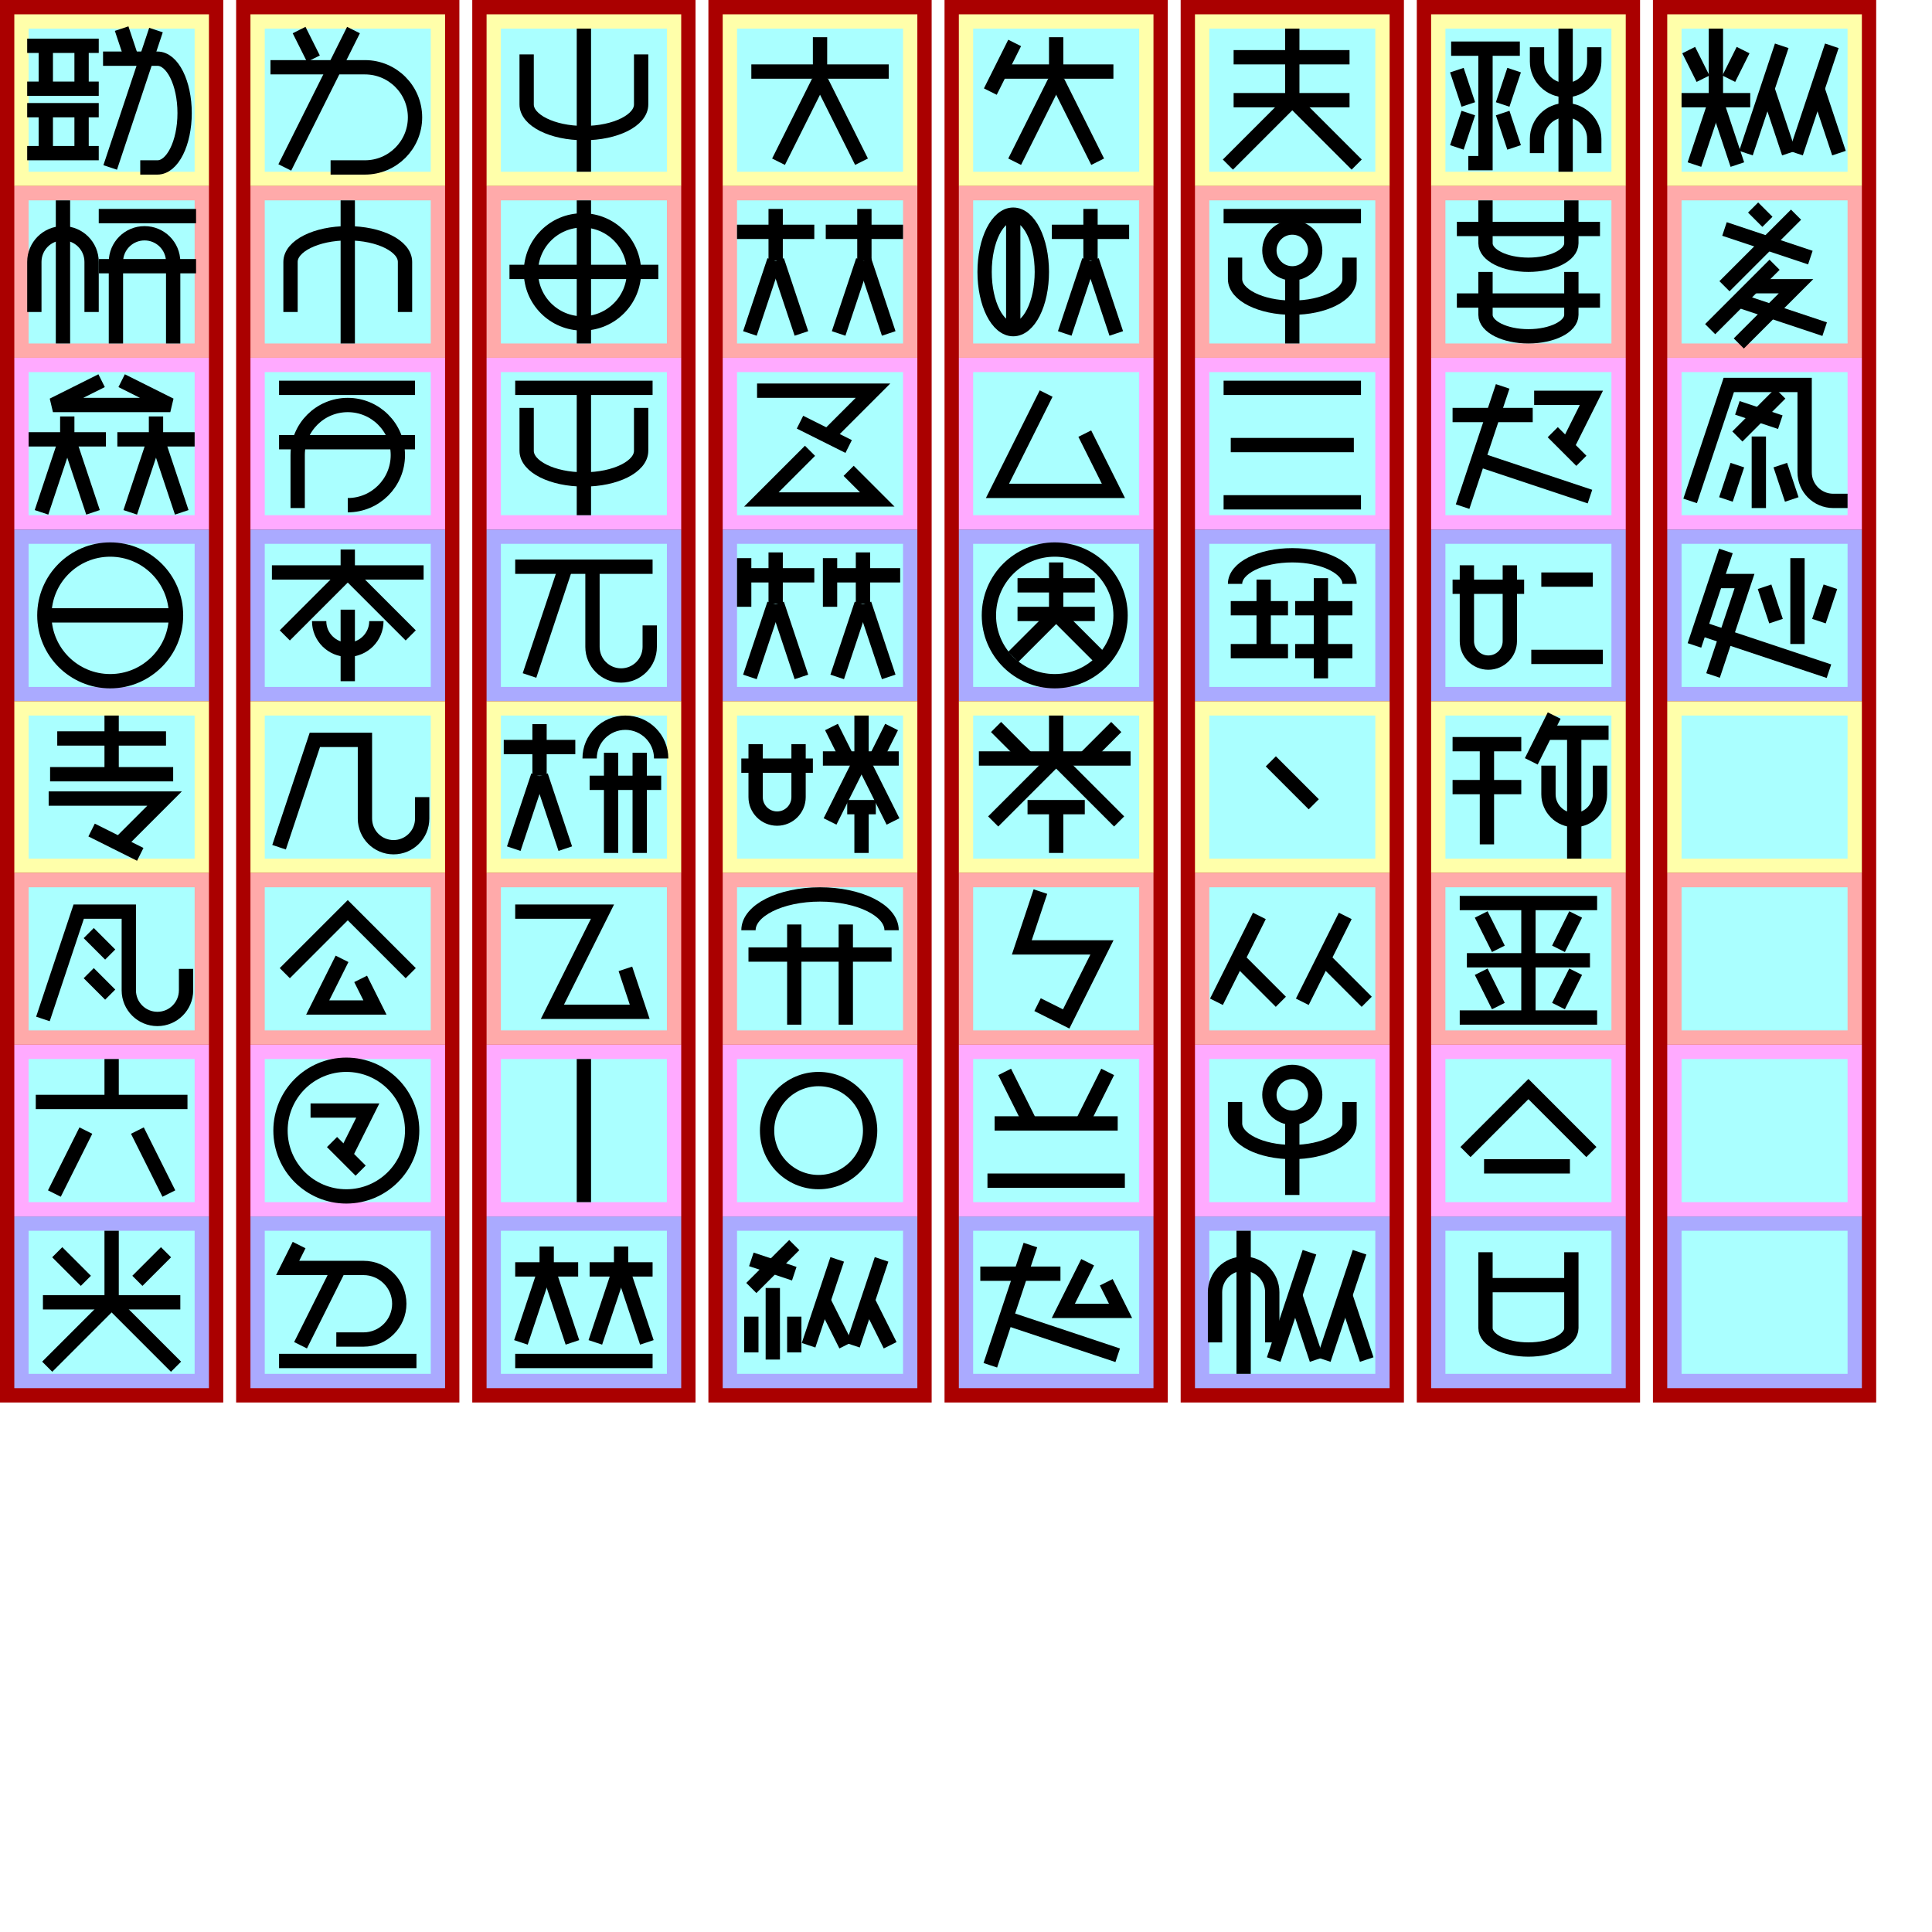
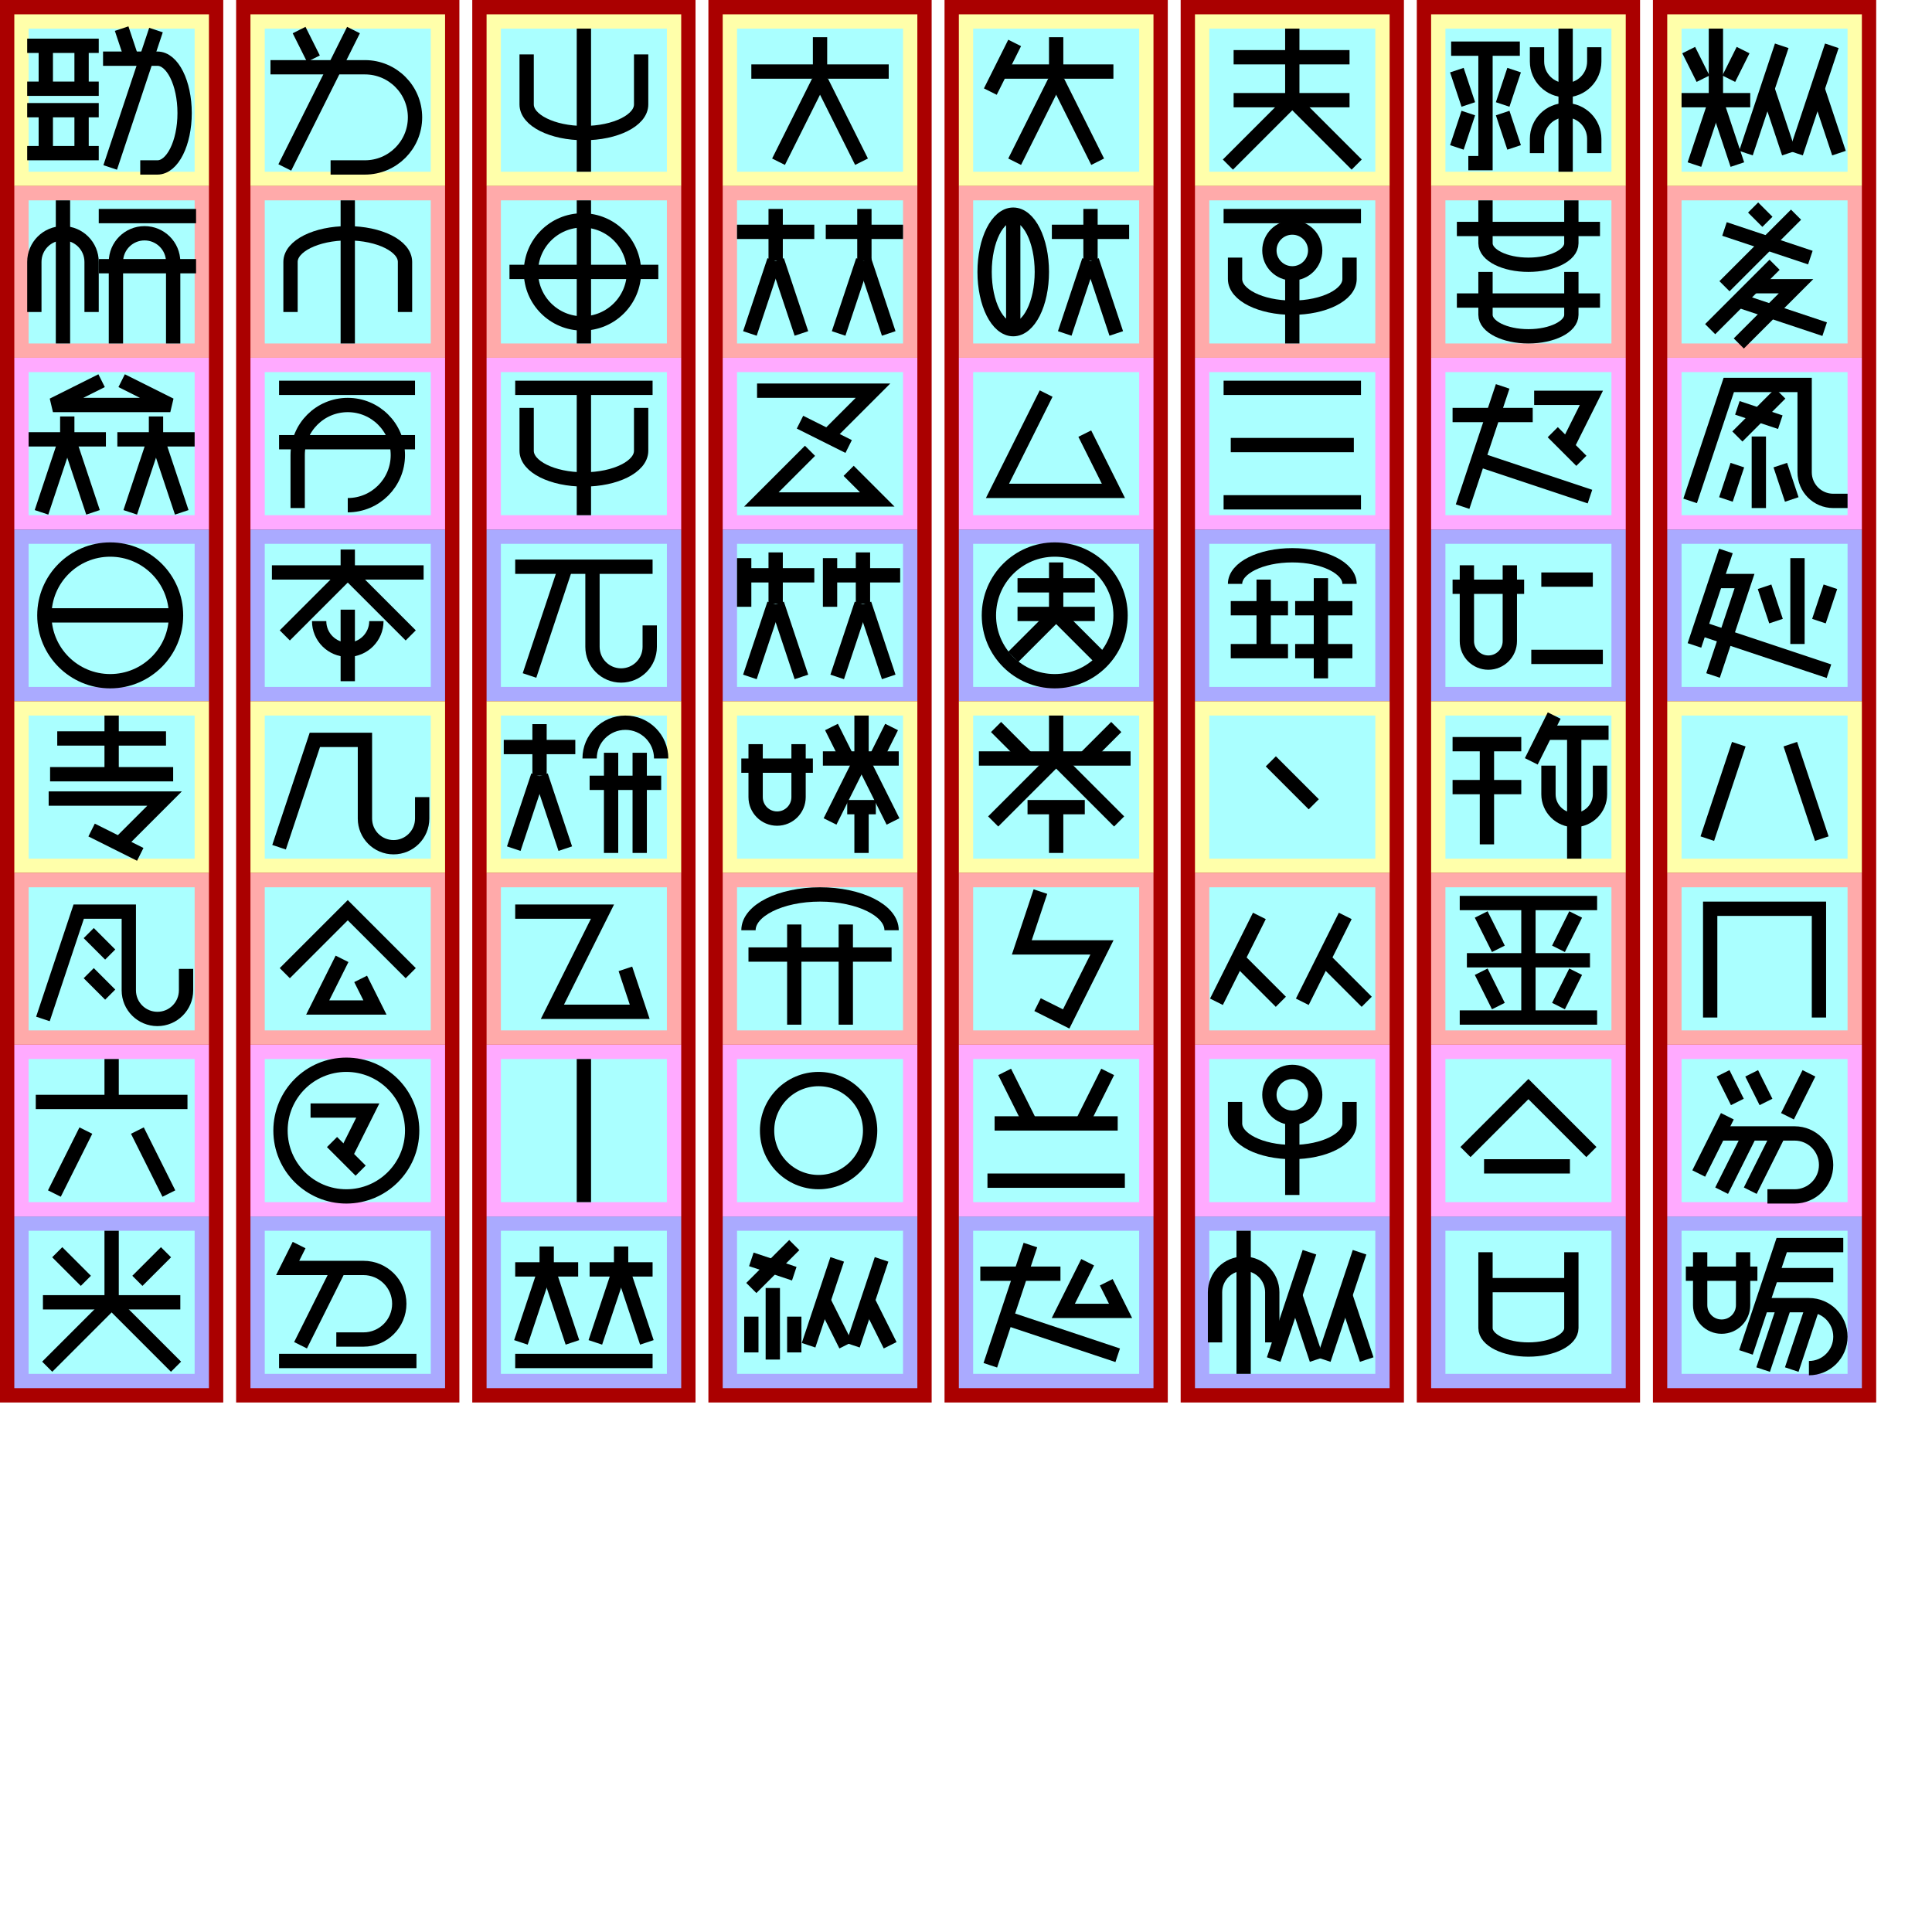
<svg xmlns="http://www.w3.org/2000/svg" width="800mm" height="800mm" version="1.1" viewBox="-10 -130 1350 1350">
  <g id="spaces" stroke-width="0">
    <path fill="#a00" d="m-10 -130h156v980h-156z" />
    <path fill="#ffa" d="m0 -120 h136v120h-136" />
    <path fill="#faa" d="m0 0 h136v120h-136" />
    <path fill="#faf" d="m0 120 h136v120h-136" />
    <path fill="#aaf" d="m0 240 h136v120h-136" />
    <path fill="#ffa" d="m0 360 h136v120h-136" />
    <path fill="#faa" d="m0 480 h136v120h-136" />
    <path fill="#faf" d="m0 600 h136v120h-136" />
    <path fill="#aaf" d="m0 720 h136v120h-136" />
    <path fill="#aff" d="m10 -110 h116 v 100 h-116 z" />
    <path fill="#aff" d="m10 10 h116 v 100 h-116 z" />
    <path fill="#aff" d="m10 130 h116 v 100 h-116 z" />
    <path fill="#aff" d="m10 250 h116 v 100 h-116 z" />
    <path fill="#aff" d="m10 370 h116 v 100 h-116 z" />
    <path fill="#aff" d="m10 490 h116 v 100 h-116 z" />
    <path fill="#aff" d="m10 610 h116 v 100 h-116 z" />
    <path fill="#aff" d="m10 730 h116 v 100 h-116 z" />
  </g>
  <g id="spaces2" stroke-width="0" fill="#a00" transform="translate(165, 0)">
    <path fill="#a00" d="m-10 -130h156v980h-156z" />
    <path fill="#ffa" d="m0 -120 h136v120h-136" />
    <path fill="#faa" d="m0 0 h136v120h-136" />
    <path fill="#faf" d="m0 120 h136v120h-136" />
    <path fill="#aaf" d="m0 240 h136v120h-136" />
    <path fill="#ffa" d="m0 360 h136v120h-136" />
    <path fill="#faa" d="m0 480 h136v120h-136" />
    <path fill="#faf" d="m0 600 h136v120h-136" />
    <path fill="#aaf" d="m0 720 h136v120h-136" />
    <path fill="#aff" d="m10 -110 h116 v 100 h-116 z" />
    <path fill="#aff" d="m10 10 h116 v 100 h-116 z" />
    <path fill="#aff" d="m10 130 h116 v 100 h-116 z" />
    <path fill="#aff" d="m10 250 h116 v 100 h-116 z" />
    <path fill="#aff" d="m10 370 h116 v 100 h-116 z" />
    <path fill="#aff" d="m10 490 h116 v 100 h-116 z" />
    <path fill="#aff" d="m10 610 h116 v 100 h-116 z" />
    <path fill="#aff" d="m10 730 h116 v 100 h-116 z" />
  </g>
  <g id="spaces3" stroke-width="0" fill="#a00" transform="translate(330, 0)">
    <path fill="#a00" d="m-10 -130h156v980h-156z" />
    <path fill="#ffa" d="m0 -120 h136v120h-136" />
    <path fill="#faa" d="m0 0 h136v120h-136" />
    <path fill="#faf" d="m0 120 h136v120h-136" />
    <path fill="#aaf" d="m0 240 h136v120h-136" />
    <path fill="#ffa" d="m0 360 h136v120h-136" />
    <path fill="#faa" d="m0 480 h136v120h-136" />
    <path fill="#faf" d="m0 600 h136v120h-136" />
    <path fill="#aaf" d="m0 720 h136v120h-136" />
    <path fill="#aff" d="m10 -110 h116 v 100 h-116 z" />
    <path fill="#aff" d="m10 10 h116 v 100 h-116 z" />
    <path fill="#aff" d="m10 130 h116 v 100 h-116 z" />
    <path fill="#aff" d="m10 250 h116 v 100 h-116 z" />
    <path fill="#aff" d="m10 370 h116 v 100 h-116 z" />
    <path fill="#aff" d="m10 490 h116 v 100 h-116 z" />
    <path fill="#aff" d="m10 610 h116 v 100 h-116 z" />
    <path fill="#aff" d="m10 730 h116 v 100 h-116 z" />
  </g>
  <g id="spaces4" stroke-width="0" fill="#a00" transform="translate(495, 0)">
    <path fill="#a00" d="m-10 -130h156v980h-156z" />
    <path fill="#ffa" d="m0 -120 h136v120h-136" />
    <path fill="#faa" d="m0 0 h136v120h-136" />
    <path fill="#faf" d="m0 120 h136v120h-136" />
    <path fill="#aaf" d="m0 240 h136v120h-136" />
    <path fill="#ffa" d="m0 360 h136v120h-136" />
    <path fill="#faa" d="m0 480 h136v120h-136" />
    <path fill="#faf" d="m0 600 h136v120h-136" />
    <path fill="#aaf" d="m0 720 h136v120h-136" />
    <path fill="#aff" d="m10 -110 h116 v 100 h-116 z" />
    <path fill="#aff" d="m10 10 h116 v 100 h-116 z" />
    <path fill="#aff" d="m10 130 h116 v 100 h-116 z" />
    <path fill="#aff" d="m10 250 h116 v 100 h-116 z" />
    <path fill="#aff" d="m10 370 h116 v 100 h-116 z" />
    <path fill="#aff" d="m10 490 h116 v 100 h-116 z" />
    <path fill="#aff" d="m10 610 h116 v 100 h-116 z" />
    <path fill="#aff" d="m10 730 h116 v 100 h-116 z" />
  </g>
  <g id="spaces5" stroke-width="0" fill="#a00" transform="translate(660, 0)">
    <path fill="#a00" d="m-10 -130h156v980h-156z" />
    <path fill="#ffa" d="m0 -120 h136v120h-136" />
    <path fill="#faa" d="m0 0 h136v120h-136" />
    <path fill="#faf" d="m0 120 h136v120h-136" />
    <path fill="#aaf" d="m0 240 h136v120h-136" />
    <path fill="#ffa" d="m0 360 h136v120h-136" />
    <path fill="#faa" d="m0 480 h136v120h-136" />
    <path fill="#faf" d="m0 600 h136v120h-136" />
    <path fill="#aaf" d="m0 720 h136v120h-136" />
    <path fill="#aff" d="m10 -110 h116 v 100 h-116 z" />
    <path fill="#aff" d="m10 10 h116 v 100 h-116 z" />
    <path fill="#aff" d="m10 130 h116 v 100 h-116 z" />
    <path fill="#aff" d="m10 250 h116 v 100 h-116 z" />
    <path fill="#aff" d="m10 370 h116 v 100 h-116 z" />
    <path fill="#aff" d="m10 490 h116 v 100 h-116 z" />
    <path fill="#aff" d="m10 610 h116 v 100 h-116 z" />
    <path fill="#aff" d="m10 730 h116 v 100 h-116 z" />
  </g>
  <g id="spaces6" stroke-width="0" fill="#a00" transform="translate(825, 0)">
    <path fill="#a00" d="m-10 -130h156v980h-156z" />
    <path fill="#ffa" d="m0 -120 h136v120h-136" />
    <path fill="#faa" d="m0 0 h136v120h-136" />
    <path fill="#faf" d="m0 120 h136v120h-136" />
    <path fill="#aaf" d="m0 240 h136v120h-136" />
    <path fill="#ffa" d="m0 360 h136v120h-136" />
    <path fill="#faa" d="m0 480 h136v120h-136" />
    <path fill="#faf" d="m0 600 h136v120h-136" />
    <path fill="#aaf" d="m0 720 h136v120h-136" />
    <path fill="#aff" d="m10 -110 h116 v 100 h-116 z" />
    <path fill="#aff" d="m10 10 h116 v 100 h-116 z" />
    <path fill="#aff" d="m10 130 h116 v 100 h-116 z" />
    <path fill="#aff" d="m10 250 h116 v 100 h-116 z" />
    <path fill="#aff" d="m10 370 h116 v 100 h-116 z" />
    <path fill="#aff" d="m10 490 h116 v 100 h-116 z" />
    <path fill="#aff" d="m10 610 h116 v 100 h-116 z" />
    <path fill="#aff" d="m10 730 h116 v 100 h-116 z" />
  </g>
  <g id="spaces7" stroke-width="0" fill="#a00" transform="translate(990, 0)">
    <path fill="#a00" d="m-10 -130h156v980h-156z" />
    <path fill="#ffa" d="m0 -120 h136v120h-136" />
    <path fill="#faa" d="m0 0 h136v120h-136" />
    <path fill="#faf" d="m0 120 h136v120h-136" />
    <path fill="#aaf" d="m0 240 h136v120h-136" />
    <path fill="#ffa" d="m0 360 h136v120h-136" />
    <path fill="#faa" d="m0 480 h136v120h-136" />
    <path fill="#faf" d="m0 600 h136v120h-136" />
    <path fill="#aaf" d="m0 720 h136v120h-136" />
    <path fill="#aff" d="m10 -110 h116 v 100 h-116 z" />
    <path fill="#aff" d="m10 10 h116 v 100 h-116 z" />
    <path fill="#aff" d="m10 130 h116 v 100 h-116 z" />
    <path fill="#aff" d="m10 250 h116 v 100 h-116 z" />
    <path fill="#aff" d="m10 370 h116 v 100 h-116 z" />
    <path fill="#aff" d="m10 490 h116 v 100 h-116 z" />
    <path fill="#aff" d="m10 610 h116 v 100 h-116 z" />
    <path fill="#aff" d="m10 730 h116 v 100 h-116 z" />
  </g>
  <g id="spaces8" stroke-width="0" fill="#a00" transform="translate(1155, 0)">
    <path fill="#a00" d="m-10 -130h156v980h-156z" />
    <path fill="#ffa" d="m0 -120 h136v120h-136" />
    <path fill="#faa" d="m0 0 h136v120h-136" />
    <path fill="#faf" d="m0 120 h136v120h-136" />
    <path fill="#aaf" d="m0 240 h136v120h-136" />
    <path fill="#ffa" d="m0 360 h136v120h-136" />
    <path fill="#faa" d="m0 480 h136v120h-136" />
    <path fill="#faf" d="m0 600 h136v120h-136" />
    <path fill="#aaf" d="m0 720 h136v120h-136" />
    <path fill="#aff" d="m10 -110 h116 v 100 h-116 z" />
    <path fill="#aff" d="m10 10 h116 v 100 h-116 z" />
    <path fill="#aff" d="m10 130 h116 v 100 h-116 z" />
    <path fill="#aff" d="m10 250 h116 v 100 h-116 z" />
    <path fill="#aff" d="m10 370 h116 v 100 h-116 z" />
    <path fill="#aff" d="m10 490 h116 v 100 h-116 z" />
    <path fill="#aff" d="m10 610 h116 v 100 h-116 z" />
    <path fill="#aff" d="m10 730 h116 v 100 h-116 z" />
  </g>
  <g id="glyphs" stroke="#000" stroke-width="10" fill="none">
    <g id="軟000" transform="translate(0, -120)">
      <path d="m9 22h50z" />
      <path d="m22 22v30z" />
      <path d="m47 22v30z" />
      <path d="m9 52h50z" />
      <path d="m9 67h50z" />
      <path d="m22 67v30z" />
      <path d="m47 67v30z" />
      <path d="m9 97h50z" />
      <path d="m82 31-7-21z" />
      <path d="m88 107h12a19 38 0 0 0 0-76h-38" />
      <path d="m67 107 32-96z" />
    </g>
    <g id="学001" transform="translate(0, 0)">
      <path d="m54 88 0-35a20 20 0 0 0 -40 0l0 35" />
      <path d="m34 10v100z" />
      <path d="m59 21h68z" />
      <path d="m59 56h68z" />
      <path d="m111 110 0-57a20 20 0 0 0 -40 0l0 57" />
    </g>
    <g id="牌002" transform="translate(0, 120)">
      <path d="m61 16-34 17 82 0-34-17" />
      <path d="m10 57h 54z" />
      <path d="m37 57v-16z" />
      <path d="m19 108 17-51z" />
      <path d="m55 108-17-51z" />
      <path d="m126 57h-54z" />
      <path d="m81 108 17-51z" />
      <path d="m99 57v-16z" />
      <path d="m117 108-17-51z" />
    </g>
    <g id="言003" transform="translate(0, 240)">
      <path d="m21 60 a46 46 0 0 0 92 0 a46 46 0 0 0 -92 0" />
      <path d="m21 60h92z" />
    </g>
    <g id="如004" transform="translate(165, -120)">
      <path d="m44 31-10-20z" />
      <path d="m56 107h24a35 35 0 0 0 0-70h-66" />
      <path d="m24 107 48-96z" />
    </g>
    <g id="筆005" transform="translate(165, 0)">
      <path d="m108 88 0-35a40 20 0 0 0 -80 0l0 35" />
      <path d="m68 10v100z" />
    </g>
    <g id="入006" transform="translate(165, 120)">
      <path d="m20 21h95z" />
      <path d="m20 59h95z" />
      <path d="m33 105 0-37a35 35 90 1 1 35 35" />
    </g>
    <g id="将007" transform="translate(165, 240)">
      <path d="m15 30h106z" />
      <path d="m68 30v-16z" />
      <path d="m68 30-44 44z" />
      <path d="m68 30 44 44z" />
      <path d="m48 64 a20 20 0 0 0 40 0l" />
      <path d="m68 56v50z" />
    </g>
    <g id="手008" transform="translate(330, -120)">
      <path d="m108 28 0 35a40 20 0 0 1-80 0l0 -35" />
      <path d="m68 10v100z" />
    </g>
    <g id="皇009" transform="translate(330, 0)">
      <path d="m68 10v100z" />
      <path d="m31 60 a36 36 0 0 0 72 0 a36 36 0 0 0 -72 0" />
      <path d="m16 60h104z" />
    </g>
    <g id="撃010" transform="translate(330, 120)">
      <path d="m20 21h96z" />
      <path d="m108 35 0 30a40 20 0 0 1-80 0l0 -30" />
      <path d="m68 21v89z" />
    </g>
    <g id="机011" transform="translate(330, 240)">
      <path d="m20 26h96z" />
      <path d="m30 102 25-75z" />
      <path d="m74 27 0 55a20 20 90 0 0 40 0l0-15" />
    </g>
    <g id="人012" transform="translate(495, -120)">
      <path d="m20 40h96z" />
      <path d="m68 52v-36z" />
      <path d="m39 103 28-56z" />
      <path d="m97 103-28-56z" />
    </g>
    <g id="等013" transform="translate(495, 0)">
      <path d="m10 32h 54z" />
      <path d="m37 52v-36z" />
      <path d="m19 103 17-51z" />
      <path d="m55 103-17-51z" />
      <path d="m126 32h-54z" />
      <path d="m99 52v-36z" />
      <path d="m81 103 17-51z" />
      <path d="m116 103-17-51z" />
    </g>
    <g id="互014" transform="translate(495, 120)">
      <path d="m71 57 34 -34 -81 0" />
      <path d="m54 45 34 17" />
      <path d="m61 65-34 34 81 0-20-20" />
    </g>
    <g id="戦015" transform="translate(495, 240)">
      <path d="m15 20v 34z" />
      <path d="m15 32h 49z" />
      <path d="m37 52v-36z" />
      <path d="m19 103 17-51z" />
      <path d="m55 103-17-51z" />
      <path d="m75 20v 34z" />
      <path d="m75 32h 49z" />
      <path d="m80 103 17-51z" />
      <path d="m98 52v-36z" />
      <path d="m116 103-17-51z" />
    </g>
    <g id="兵016" transform="translate(660, -120)">
      <path d="m39 20l-17 34 z" />
      <path d="m27 40h81z" />
      <path d="m68 52v-36z" />
      <path d="m39 103 28-56z" />
      <path d="m97 103-28-56z" />
    </g>
    <g id="守017" transform="translate(660, 0)">
      <path d="m18 60a40 20 90 0 0 40 0a40 20 90 0 0-40 0" />
      <path d="m38 20 v 80" />
      <path d="m119 32h-54z" />
      <path d="m74 103l17-51z" />
      <path d="m92 52v-36z" />
      <path d="m110 103l-17-51z" />
    </g>
    <g id="己018" transform="translate(660, 120)">
      <path d="m61 25l-34 68h81l-20-40" />
    </g>
    <g id="国019" transform="translate(660, 240)">
      <path d="m21 60 a46 46 0 0 0 92 0 a46 46 0 0 0 -92 0" />
      <path d="m41 39h 54z" />
      <path d="m41 59h 54z" />
      <path d="m68 59v-36z" />
      <path d="m68 59 l30 30z" />
      <path d="m68 59 l-30 30z" />
    </g>
    <g id="王020" transform="translate(825, -120)">
      <path d="m27 30h81z" />
      <path d="m27 60h81z" />
      <path d="m68 60v-50z" />
      <path d="m68 60 45 45z" />
      <path d="m68 60 -45 45z" />
    </g>
    <g id="付021" transform="translate(825, 0)">
      <path d="m20 21h96z" />
      <path d="m52 45 a16 16 0 0 0 32 0 a16 16 0 0 0 -32 0" />
      <path d="m108 50 0 15a40 20 0 0 1-80 0l0 -15" />
      <path d="m68 61v49z" />
    </g>
    <g id="層022" transform="translate(825, 120)">
      <path d="m20 21h96z" />
      <path d="m25 61h86z" />
      <path d="m20 101h96z" />
    </g>
    <g id="冠023" transform="translate(825, 240)">
      <path d="m108 38 a40 20 0 0 0 -80 0" />
      <path d="m48 35v50z" />
      <path d="m25 55h40z" />
      <path d="m110 55h-40z" />
      <path d="m25 85h40z" />
      <path d="m110 85h-40z" />
      <path d="m88 34v70z" />
    </g>
    <g id="百024" transform="translate(0, 360)">
      <path d="m30 26h76z" />
      <path d="m68 10v41z" />
      <path d="m25 51h86z" />
      <path d="m71 102 34 -34 -81 0" />
      <path d="m54 90 34 17" />
    </g>
    <g id="星025" transform="translate(0, 480)">
      <path d="m20 102 25-75h35l0 55a20 20 90 0 0 40 0l0-15" />
      <path d="m52 42l15 15" />
      <path d="m52 70l15 15" />
    </g>
    <g id="散026" transform="translate(0, 600)">
      <path d="m15 40h106z" />
      <path d="m68 40v-30z" />
      <path d="m50 60-22 44z" />
      <path d="m86 60 22 44z" />
    </g>
    <g id="心027" transform="translate(0, 720)">
      <path d="m50 45 -20 -20z" />
      <path d="m86 45 20 -20z" />
      <path d="m20 60h96z" />
      <path d="m68 60v-50z" />
      <path d="m68 60 45 45z" />
      <path d="m68 60 -45 45z" />
    </g>
    <g id="天028" transform="translate(165, 360)">
      <path d="m20 102 25-75h35l0 55a20 20 90 0 0 40 0l0-15" />
    </g>
    <g id="覆029" transform="translate(165, 480)">
      <path d="m24 70 44-44 44 44" />
      <path d="m64 60-17 34 40 0-10-20" />
    </g>
    <g id="全030" transform="translate(165, 600)">
      <path d="m21 60 a46 46 0 0 0 92 0 a46 46 0 0 0 -92 0" />
      <path d="m65 80l17-34-40 0" />
      <path d="m57 68 20 20" />
    </g>
    <g id="地031" transform="translate(165, 720)">
      <path d="m60 86 h 19 a 25 25 90 0 0 0 -50 h -53 l 8 -16" />
      <path d="m62 36 -27 54z" />
      <path d="m20 101h96z" />
    </g>
    <g id="淮032" transform="translate(330, 360)">
      <path d="m12 32h 50z" />
      <path d="m37 52v-36z" />
      <path d="m19 103 17-51z" />
      <path d="m55 103-17-51z" />
      <path d="m122 40a25 25 0 00-50 0" />
      <path d="m122 57h-50z" />
      <path d="m87 36v70z" />
      <path d="m107 36v70z" />
    </g>
    <g id="十014" transform="translate(330, 480)">
      <path d="m20 27l61 0-35 70 61 0-10-30" />
    </g>
    <g id="一034" transform="translate(330, 600)">
      <path d="m68 10v100z" />
    </g>
    <g id="集035" transform="translate(330, 720)">
      <path d="m20 37h 44z" />
      <path d="m42 37v-16z" />
      <path d="m24 88 17-51z" />
      <path d="m60 88-17-51z" />
      <path d="m116 37h-44z" />
      <path d="m76 88 17-51z" />
      <path d="m94 37v-16z" />
      <path d="m112 88-17-51z" />
      <path d="m20 101h96z" />
    </g>
    <g id="壊036" transform="translate(495, 360)">
      <path d="m13 45h50z" />
      <path d="m23 30 0 37a15 15 0 0 0 30 0l0-37" />
      <path d="m107 40 11 -22 z" />
      <path d="m87 40 -11 -22 z" />
      <path d="m70 40h53z" />
      <path d="m97 40v-30z" />
      <path d="m97 40-22 44z" />
      <path d="m97 40 22 44z" />
      <path d="m87 74h20" />
      <path d="m97 74v32z" />
    </g>
    <g id="卵037" transform="translate(495, 480)">
      <path d="m118 40a50 25 0 00-100 0" />
      <path d="m118 57h-100z" />
      <path d="m50 36v70z" />
      <path d="m86 36v70z" />
    </g>
    <g id="口038" transform="translate(495, 600)">
      <path d="m31 60 a36 36 0 0 0 72 0 a36 36 0 0 0 -72 0" />
    </g>
    <g id="蜜039" transform="translate(495, 720)">
      <path d="m50 20 -30 30" />
      <path d="m20 30 30 10" />
      <path d="m35 50 v50" />
      <path d="m20 70 v25" />
      <path d="m50 70 v25" />
      <path d="m60  90 20-60z" />
      <path d="m86  90-15-30z" />
      <path d="m91  90 20-60z" />
      <path d="m117 90-15-30z" />
    </g>
    <g id="悪040" transform="translate(660, 360)">
      <path d="m88 40 22-22z" />
      <path d="m48 40-22-22z" />
      <path d="m14 40h106z" />
      <path d="m68 40v-30z" />
      <path d="m68 40-44 44z" />
      <path d="m68 40 44 44z" />
      <path d="m48 74h40" />
      <path d="m68 74v32z" />
    </g>
    <g id="神041" transform="translate(660, 480)">
      <path d="m55 92 20 10 25-50-56 0 13-39" />
    </g>
    <g id="在042" transform="translate(660, 600)">
      <path d="m50 55-18 -36z" />
      <path d="m86 55 18 -36z" />
      <path d="m25 55h86z" />
      <path d="m20 95h96z" />
    </g>
    <g id="我043" transform="translate(660, 720)">
      <path d="m15 40h56z" />
      <path d="m50 20-28 84z" />
      <path d="m33 71 78 26z" />
      <path d="m90 32l-17 34h40l-10-20" />
    </g>
    <g id="無044" transform="translate(825, 360)">
      <path d="m53 42l30 30" />
    </g>
    <g id="水045" transform="translate(825, 480)">
      <path d="m15  90 30-60z" />
      <path d="m60  90-30-30z" />
      <path d="m75  90 30-60z" />
      <path d="m120 90-30-30z" />
    </g>
    <g id="与046" transform="translate(825, 600)">
      <path d="m52 35 a16 16 0 0 0 32 0 a16 16 0 0 0 -32 0" />
      <path d="m108 40 0 15a40 20 0 0 1-80 0l0 -15" />
      <path d="m68 51v54z" />
    </g>
    <g id="墨047" transform="translate(825, 720)">
      <path d="m54 88 0-35a20 20 0 0 0 -40 0l0 35" />
      <path d="m34 10v100z" />
      <path d="m55  100 25-75z" />
      <path d="m85  100-15-45z" />
      <path d="m90  100 25-75z" />
      <path d="m120 100-15-45z" />
    </g>
    <g id="須048" transform="translate(990, -120)">
      <path d="m38 24v80h-12" />
      <path d="m14 24h48z" />
      <path d="m26 69l-8 24" />
      <path d="m50 69l8 24" />
      <path d="m18 39l8 24" />
      <path d="m58 39l-8 24" />
      <path d="m114 97v-10 a20 20 0 0 0 -40 0v10" />
      <path d="m114 23v10 a20 20 0 0 1 -40 0v-10" />
      <path d="m94 10v100z" />
    </g>
    <g id="行049" transform="translate(990, 0)">
      <path d="m18 30h100z" />
      <path d="m38 10 0 30a30 15 0 0 0 60 0l0-30" />
      <path d="m18 80h100z" />
      <path d="m38 60 0 30a30 15 0 0 0 60 0l0-30" />
    </g>
    <g id="汝043" transform="translate(990, 120)">
      <path d="m15 40h56z" />
      <path d="m50 20-28 84z" />
      <path d="m33 71 78 26z" />
      <path d="m95 62l17 -34h-40" />
      <path d="m85 52l20 20" />
    </g>
    <g id="道044" transform="translate(990, 240)">
      <path d="m15 40h50z" />
      <path d="m25 25 0 53a15 15 0 0 0 30 0l0-53" />
      <path d="m77 35h36" />
      <path d="m70 89h50" />
    </g>
    <g id="挽045" transform="translate(990, 360)">
      <path d="m15 30h48z" />
      <path d="m15 60h48z" />
      <path d="m39 30v70z" />
      <path d="m80 22h44z" />
      <path d="m70 42l16 -32z" />
      <path d="m118 45 0 20a18 18 0 0 1-36 0l0 -20" />
      <path d="m100 22v88z" />
    </g>
    <g id="豆046" transform="translate(990, 480)">
      <path d="m20 21h96z" />
      <path d="m25 61h86z" />
      <path d="m101 29l-12 24" />
      <path d="m35 29l 12 24" />
      <path d="m68 21v80z" />
      <path d="m101 69l-12 24" />
      <path d="m35 69l 12 24" />
      <path d="m20 101h96z" />
    </g>
    <g id="覆047" transform="translate(990, 600)">
      <path d="m24 75 44-44 44 44" />
      <path d="m37 85 60 0" />
    </g>
    <g id="樽048" transform="translate(990, 720)">
      <path d="m38 48h60z" />
      <path d="m38 25 0 53a30 15 0 0 0 60 0l0-53" />
    </g>
    <g id="血049" transform="translate(1155, -120)">
      <path d="m25 45 -10 -20z" />
      <path d="m43 45 10 -20z" />
      <path d="m10 60h48z" />
      <path d="m34 60v-50z" />
      <path d="m34 60 15 45z" />
      <path d="m34 60 -15 45z" />
      <path d="m55  97 25-75z" />
      <path d="m85  97-15-45z" />
      <path d="m90  97 25-75z" />
      <path d="m120 97-15-45z" />
    </g>
    <g id="赤050" transform="translate(1155, 0)">
      <path d="m60 15l10 10" />
      <path d="m90 20 l-50 50" />
      <path d="m40 30 l60 20" />
      <path d="m30 100 l45 -45" />
      <path d="m60 70 h 30 l -40 40  " />
      <path d="m50 80 l60 20" />
    </g>
    <g id="雪051" transform="translate(1155, 120)">
      <path d="m16 100 l 27 -81 h 53 l 0 61 a 20 20 0 0 0 20 20 l 10 0" />
      <path d="m79 25 l-30 30" />
      <path d="m49 35 l30 10" />
      <path d="m64 55 v50" />
      <path d="m49 75 l-8 24" />
      <path d="m79 75 l8 24" />
    </g>
    <g id="白052" transform="translate(1155, 240)">
      <path d="m41 15l -22 66" />
      <path d="m34 36 h 20 l -22 66" />
      <path d="m23 69 90 30z" />
      <path d="m91 20 v60" />
      <path d="m68 40 l8 24" />
      <path d="m114 40 l-8 24" />
    </g>
+     <g id="開053" transform="translate(1155, 360)">
+       <path d="m50 30-22 66z" />
+       <path d="m86 30 22 66z" />
+     </g>
+     <g id="門054" transform="translate(1155, 480)">
+       <path d="m106 101v-76h-76v76" />
+     </g>
+     <g id="羊055" transform="translate(1155, 600)">
+       <path d="m39 20l10 20" />
+       <path d="m59 20l10 20" />
+       <path d="m99 20l-15 30" />
+       <path d="m42 50l-20 40" />
+       <path d="m70 106 h 19 a 22 22 0 0 0 0 -44 h -53" />
+       <path d="m58 62l-20 40" />
+       <path d="m78 62l-20 40" />
+     </g>
+     <g id="急056" transform="translate(1155, 720)">
+       <path d="m13 40h50z" />
+       <path d="m23 25 0 37a15 15 0 0 0 30 0l0-37" />
+       <path d="m123 20h-43l-25 75" />
+       <path d="m73 41h43z" />
+       <path d="m99 106a22 22 0 000-44l-33 0" />
+       <path d="m102 62-15 45z" />
+       <path d="m82 62-15 45z" />
+     </g>
  </g>
</svg>
